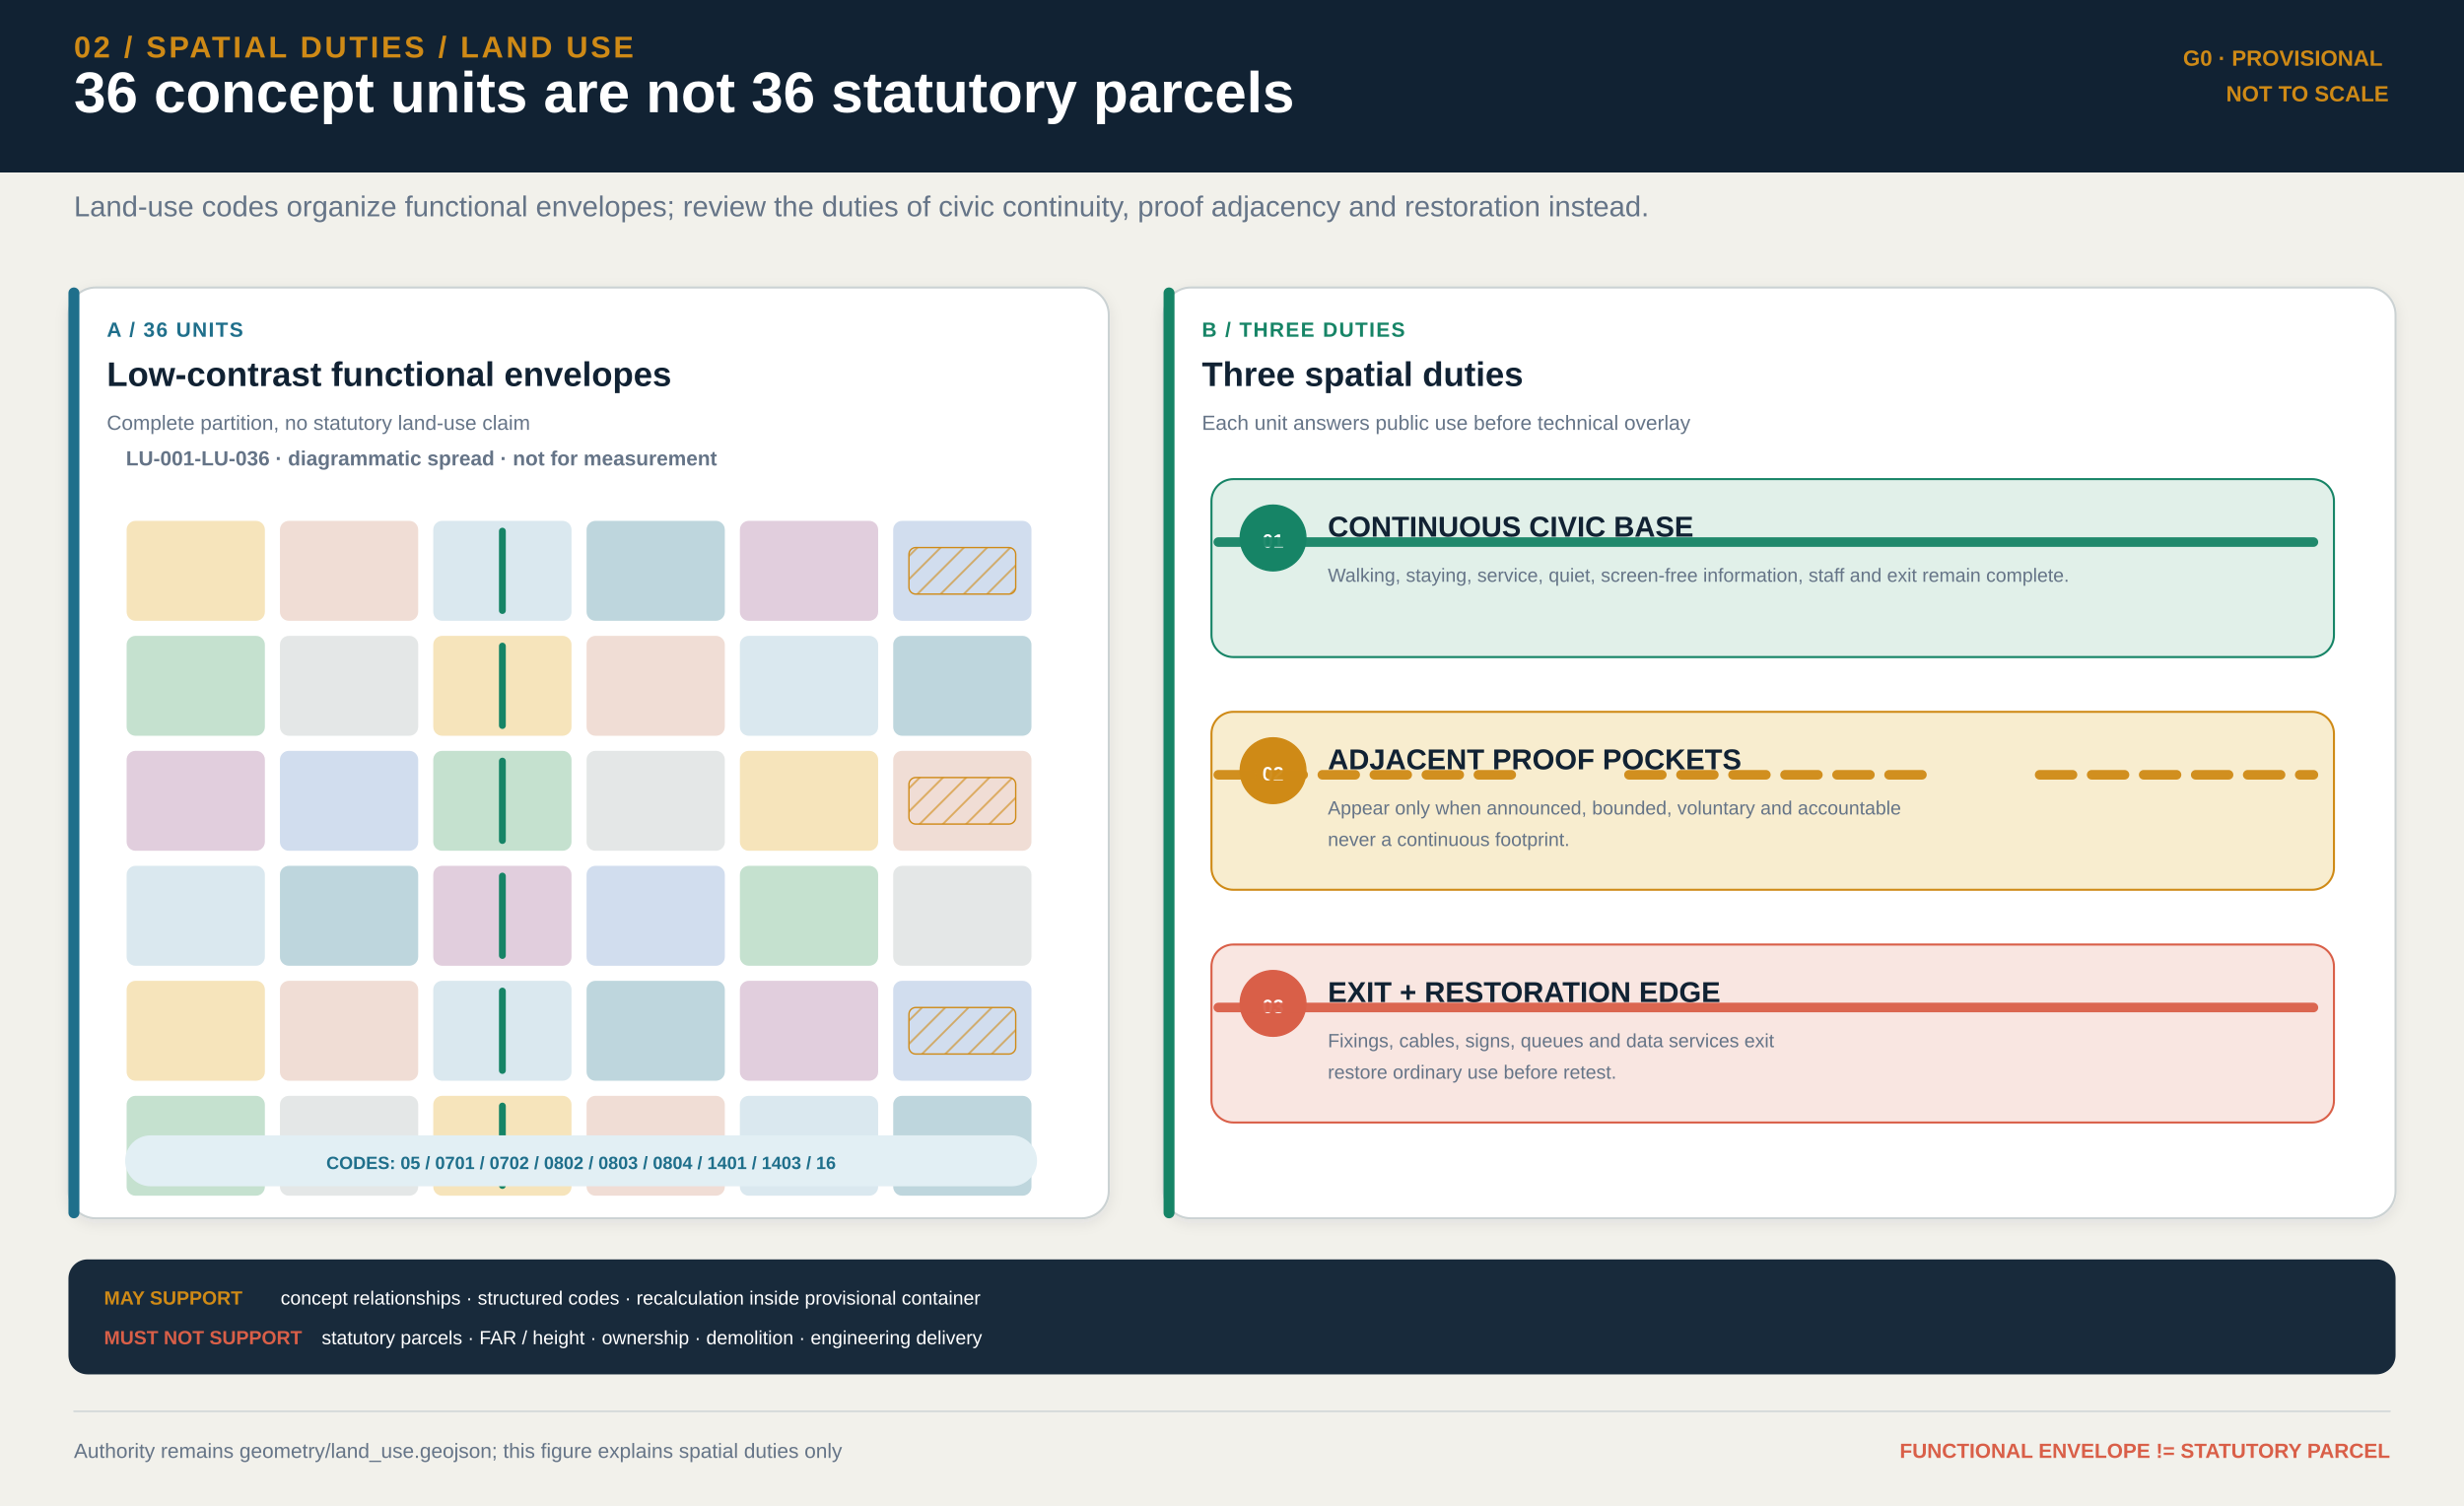
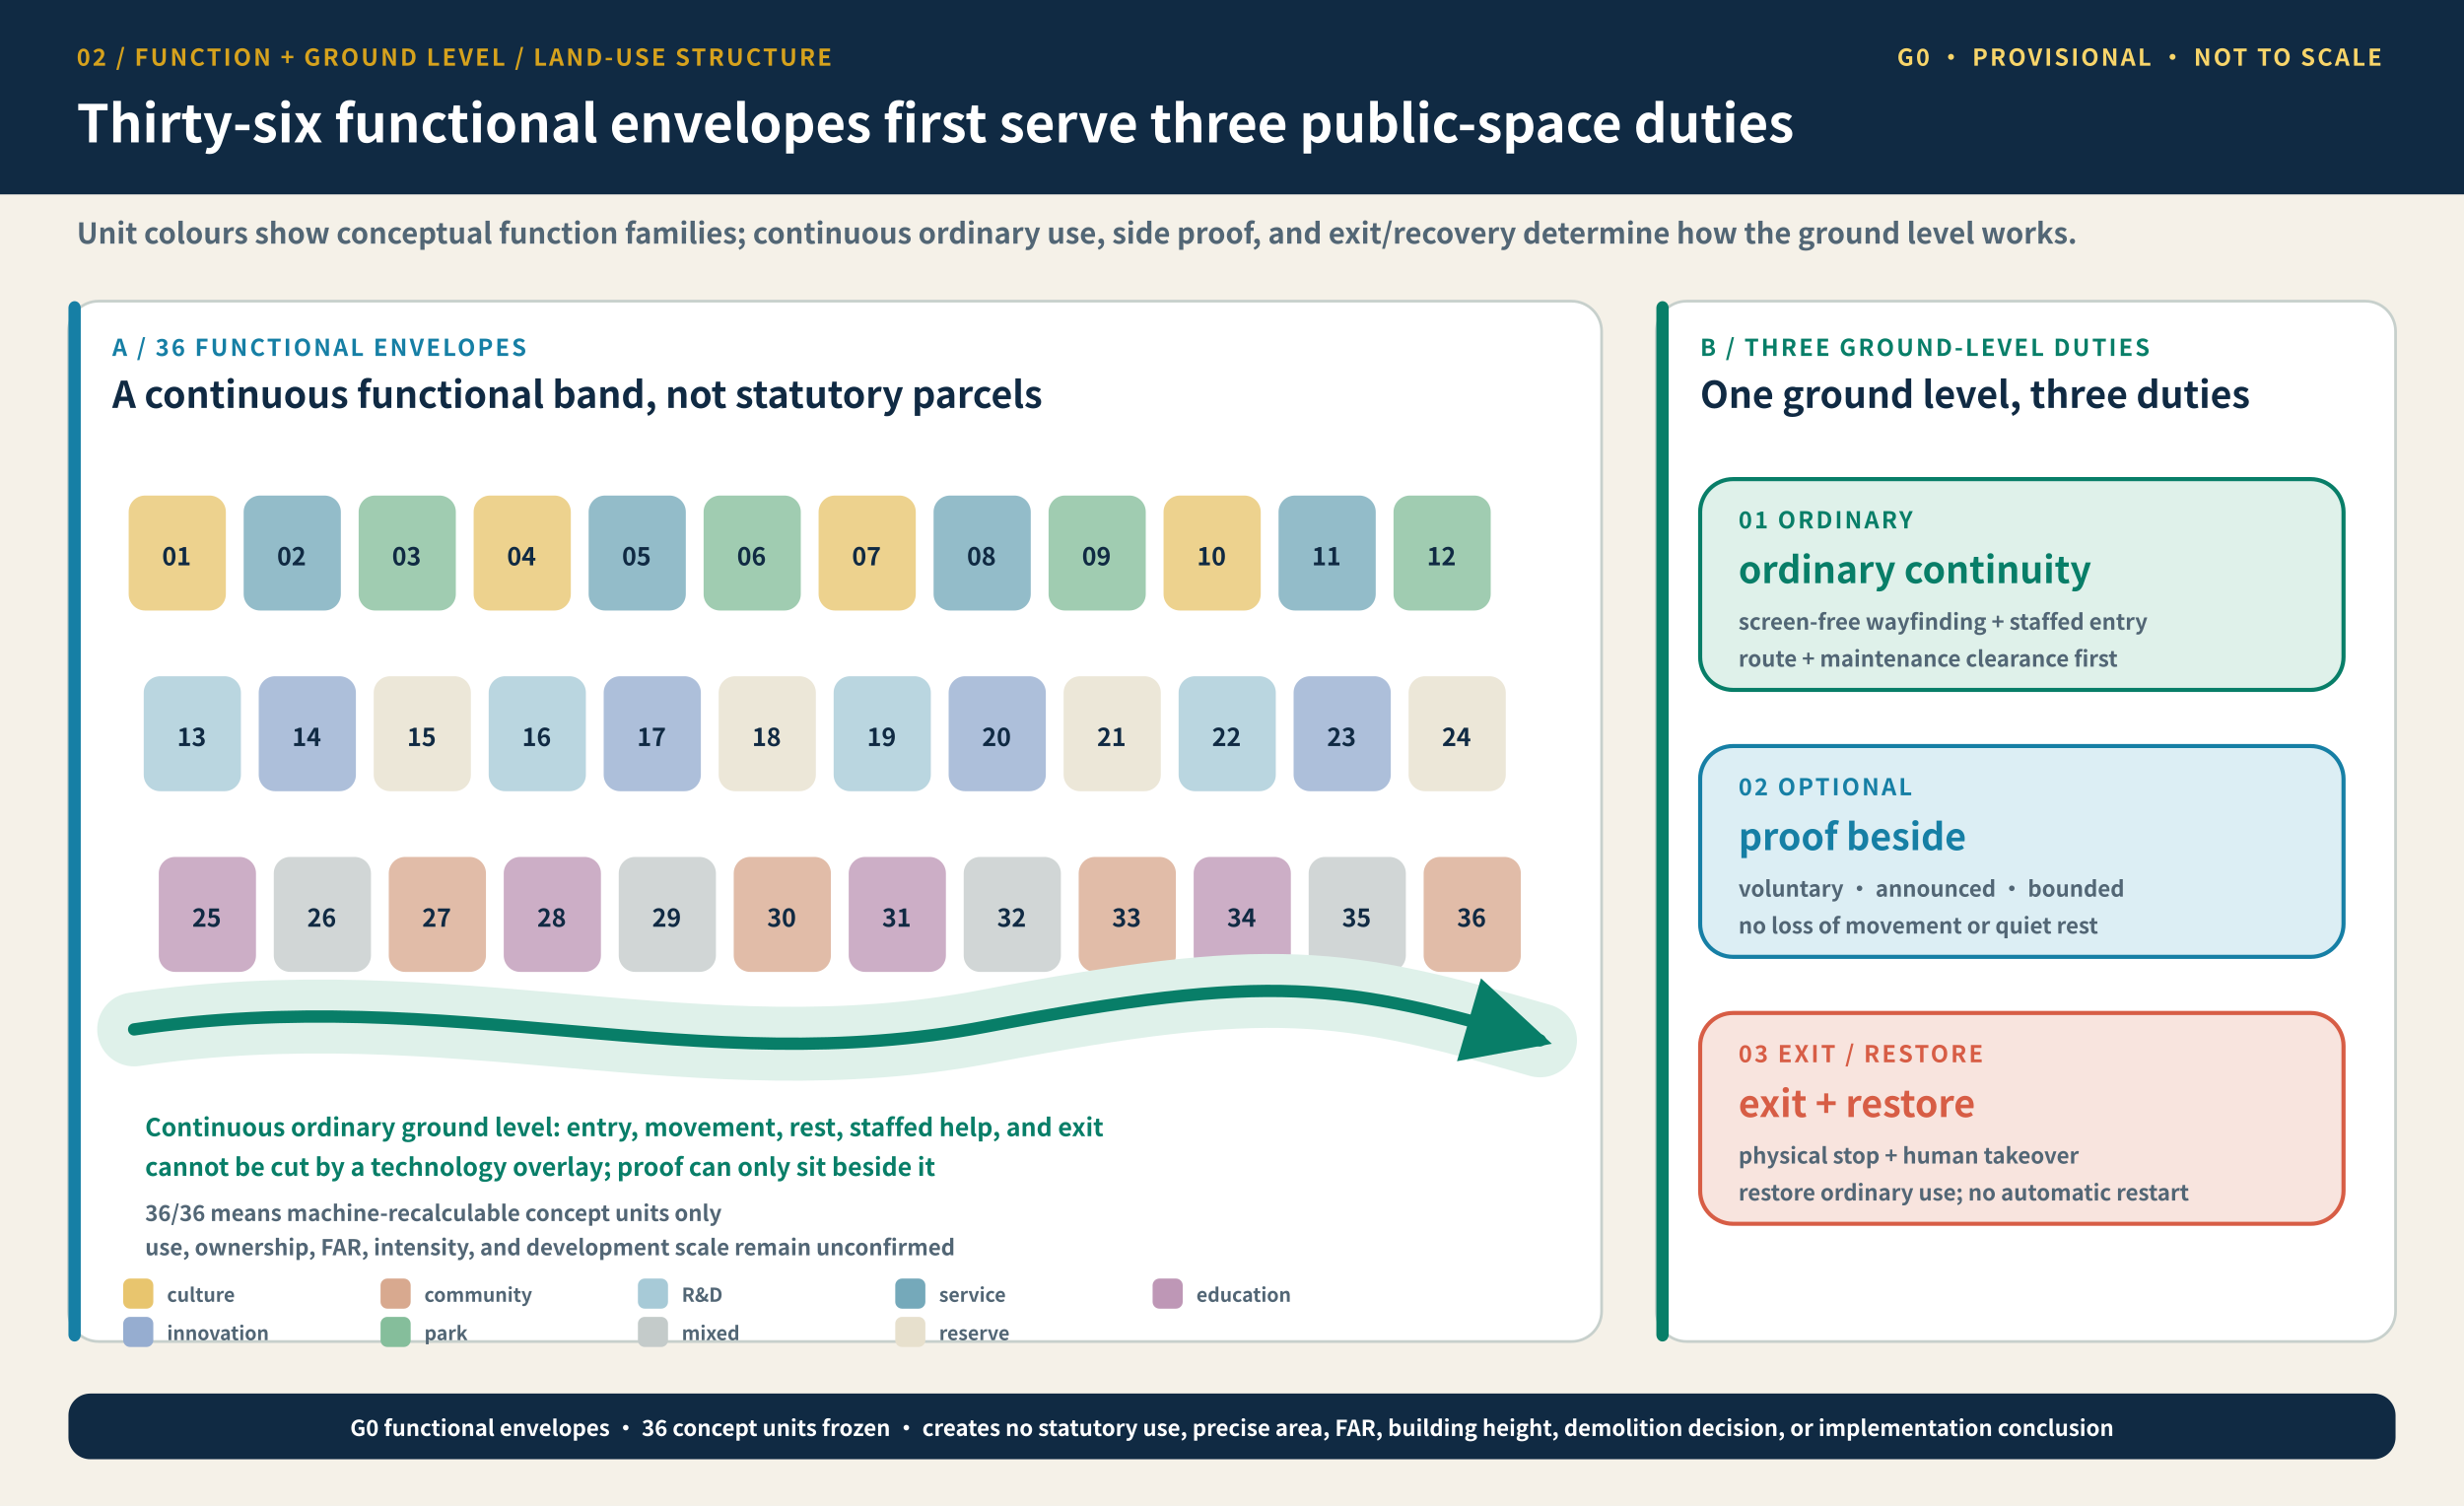
- <svg xmlns="http://www.w3.org/2000/svg" width="1800" height="1100" viewBox="0 0 1800 1100" role="img">
+ <svg xmlns="http://www.w3.org/2000/svg" width="1800" height="1100" viewBox="0 0 1800 1100" role="img" aria-labelledby="title desc">
  <defs>
-     <marker id="arrow-green" markerWidth="10" markerHeight="10" refX="8" refY="5" orient="auto">
-       <path d="M0,0 L10,5 L0,10 Z" fill="#168466" />
+     <style>.sans{font-family:"Microsoft YaHei","Noto Sans CJK SC","Segoe UI",Arial,sans-serif}.kicker{font-size:17px;font-weight:900;letter-spacing:1.6px}.head{font-size:38px;font-weight:900}.sub{font-size:21px;font-weight:650}.label{font-size:27px;font-weight:900}.body{font-size:21px;font-weight:760}.small{font-size:18px;font-weight:720}.micro{font-size:16px;font-weight:650}.tiny{font-size:14px;font-weight:650}.number{font-size:42px;font-weight:950}</style>
+     <marker id="greenArrow" viewBox="0 0 16 16" refX="13" refY="8" markerWidth="8" markerHeight="8" orient="auto">
+       <path d="M1 1 L15 8 L1 15 Z" fill="#087E68" />
    </marker>
-     <marker id="arrow-ink" markerWidth="10" markerHeight="10" refX="8" refY="5" orient="auto">
-       <path d="M0,0 L10,5 L0,10 Z" fill="#112233" />
+     <marker id="blueArrow" viewBox="0 0 16 16" refX="13" refY="8" markerWidth="8" markerHeight="8" orient="auto">
+       <path d="M1 1 L15 8 L1 15 Z" fill="#167FA5" />
    </marker>
-     <pattern id="hatch" width="12" height="12" patternUnits="userSpaceOnUse" patternTransform="rotate(45)">
-       <line x1="0" y1="0" x2="0" y2="12" stroke="#CF8A16" stroke-width="3" opacity=".55" />
-     </pattern>
-     <filter id="shadow" x="-20%" y="-20%" width="140%" height="140%">
-       <feDropShadow dx="0" dy="3" stdDeviation="5" flood-color="#112233" flood-opacity=".08" />
-     </filter>
+     <marker id="coralArrow" viewBox="0 0 16 16" refX="13" refY="8" markerWidth="8" markerHeight="8" orient="auto">
+       <path d="M1 1 L15 8 L1 15 Z" fill="#D75D45" />
+     </marker>
  </defs>
-   <rect width="1800" height="1100" fill="#F2F1EB" />
-   <rect width="1800" height="126" fill="#112233" />
-   <text x="54" y="42" text-anchor="start" fill="#CF8A16" font-family="Noto Sans SC, Microsoft YaHei, Segoe UI, Arial, sans-serif" font-size="22" font-weight="700" font-style="normal" letter-spacing="2" text-rendering="geometricPrecision">
-     <tspan x="54" dy="0">02 / SPATIAL DUTIES / LAND USE</tspan>
+   <rect width="1800" height="1100" fill="#F5F1E8" />
+   <rect width="1800" height="142" fill="#102A43" />
+   <text x="56" y="48" class="sans kicker" fill="#D6A21D" text-anchor="start">02 / FUNCTION + GROUND LEVEL / LAND-USE STRUCTURE</text>
+   <text x="56" y="104" class="sans head" fill="#FFFFFF" text-anchor="start">Thirty-six functional envelopes first serve three public-space duties</text>
+   <text x="1740" y="48" class="sans kicker" fill="#F8D56A" text-anchor="end">G0 · PROVISIONAL · NOT TO SCALE</text>
+   <text x="56" y="178" class="sans sub" fill="#526675" text-anchor="start">Unit colours show conceptual function families; continuous ordinary use, side proof, and exit/recovery determine how the ground level works.</text>
+   <rect x="50" y="220" width="1120" height="760" rx="22" fill="#FFFFFF" stroke="#C7D0CC" stroke-width="2" />
+   <rect x="50" y="220" width="9" height="760" rx="5" fill="#167FA5" />
+   <text x="82" y="260" class="sans kicker" fill="#167FA5" text-anchor="start">A / 36 FUNCTIONAL ENVELOPES</text>
+   <text x="82" y="298" class="sans label" fill="#102A43" text-anchor="start">A continuous functional band, not statutory parcels</text>
+   <rect x="92" y="360" width="75" height="88" rx="14" fill="#E8C56E" opacity=".78" stroke="#FFFFFF" stroke-width="4" />
+   <text x="129" y="413" class="sans small" fill="#102A43" text-anchor="middle">01</text>
+   <rect x="176" y="360" width="75" height="88" rx="14" fill="#75A9BA" opacity=".78" stroke="#FFFFFF" stroke-width="4" />
+   <text x="213" y="413" class="sans small" fill="#102A43" text-anchor="middle">02</text>
+   <rect x="260" y="360" width="75" height="88" rx="14" fill="#85BE9B" opacity=".78" stroke="#FFFFFF" stroke-width="4" />
+   <text x="297" y="413" class="sans small" fill="#102A43" text-anchor="middle">03</text>
+   <rect x="344" y="360" width="75" height="88" rx="14" fill="#E8C56E" opacity=".78" stroke="#FFFFFF" stroke-width="4" />
+   <text x="381" y="413" class="sans small" fill="#102A43" text-anchor="middle">04</text>
+   <rect x="428" y="360" width="75" height="88" rx="14" fill="#75A9BA" opacity=".78" stroke="#FFFFFF" stroke-width="4" />
+   <text x="465" y="413" class="sans small" fill="#102A43" text-anchor="middle">05</text>
+   <rect x="512" y="360" width="75" height="88" rx="14" fill="#85BE9B" opacity=".78" stroke="#FFFFFF" stroke-width="4" />
+   <text x="549" y="413" class="sans small" fill="#102A43" text-anchor="middle">06</text>
+   <rect x="596" y="360" width="75" height="88" rx="14" fill="#E8C56E" opacity=".78" stroke="#FFFFFF" stroke-width="4" />
+   <text x="633" y="413" class="sans small" fill="#102A43" text-anchor="middle">07</text>
+   <rect x="680" y="360" width="75" height="88" rx="14" fill="#75A9BA" opacity=".78" stroke="#FFFFFF" stroke-width="4" />
+   <text x="717" y="413" class="sans small" fill="#102A43" text-anchor="middle">08</text>
+   <rect x="764" y="360" width="75" height="88" rx="14" fill="#85BE9B" opacity=".78" stroke="#FFFFFF" stroke-width="4" />
+   <text x="801" y="413" class="sans small" fill="#102A43" text-anchor="middle">09</text>
+   <rect x="848" y="360" width="75" height="88" rx="14" fill="#E8C56E" opacity=".78" stroke="#FFFFFF" stroke-width="4" />
+   <text x="885" y="413" class="sans small" fill="#102A43" text-anchor="middle">10</text>
+   <rect x="932" y="360" width="75" height="88" rx="14" fill="#75A9BA" opacity=".78" stroke="#FFFFFF" stroke-width="4" />
+   <text x="969" y="413" class="sans small" fill="#102A43" text-anchor="middle">11</text>
+   <rect x="1016" y="360" width="75" height="88" rx="14" fill="#85BE9B" opacity=".78" stroke="#FFFFFF" stroke-width="4" />
+   <text x="1053" y="413" class="sans small" fill="#102A43" text-anchor="middle">12</text>
+   <rect x="103" y="492" width="75" height="88" rx="14" fill="#A7CAD7" opacity=".78" stroke="#FFFFFF" stroke-width="4" />
+   <text x="140" y="545" class="sans small" fill="#102A43" text-anchor="middle">13</text>
+   <rect x="187" y="492" width="75" height="88" rx="14" fill="#96ADD0" opacity=".78" stroke="#FFFFFF" stroke-width="4" />
+   <text x="224" y="545" class="sans small" fill="#102A43" text-anchor="middle">14</text>
+   <rect x="271" y="492" width="75" height="88" rx="14" fill="#E7E0CD" opacity=".78" stroke="#FFFFFF" stroke-width="4" />
+   <text x="308" y="545" class="sans small" fill="#102A43" text-anchor="middle">15</text>
+   <rect x="355" y="492" width="75" height="88" rx="14" fill="#A7CAD7" opacity=".78" stroke="#FFFFFF" stroke-width="4" />
+   <text x="392" y="545" class="sans small" fill="#102A43" text-anchor="middle">16</text>
+   <rect x="439" y="492" width="75" height="88" rx="14" fill="#96ADD0" opacity=".78" stroke="#FFFFFF" stroke-width="4" />
+   <text x="476" y="545" class="sans small" fill="#102A43" text-anchor="middle">17</text>
+   <rect x="523" y="492" width="75" height="88" rx="14" fill="#E7E0CD" opacity=".78" stroke="#FFFFFF" stroke-width="4" />
+   <text x="560" y="545" class="sans small" fill="#102A43" text-anchor="middle">18</text>
+   <rect x="607" y="492" width="75" height="88" rx="14" fill="#A7CAD7" opacity=".78" stroke="#FFFFFF" stroke-width="4" />
+   <text x="644" y="545" class="sans small" fill="#102A43" text-anchor="middle">19</text>
+   <rect x="691" y="492" width="75" height="88" rx="14" fill="#96ADD0" opacity=".78" stroke="#FFFFFF" stroke-width="4" />
+   <text x="728" y="545" class="sans small" fill="#102A43" text-anchor="middle">20</text>
+   <rect x="775" y="492" width="75" height="88" rx="14" fill="#E7E0CD" opacity=".78" stroke="#FFFFFF" stroke-width="4" />
+   <text x="812" y="545" class="sans small" fill="#102A43" text-anchor="middle">21</text>
+   <rect x="859" y="492" width="75" height="88" rx="14" fill="#A7CAD7" opacity=".78" stroke="#FFFFFF" stroke-width="4" />
+   <text x="896" y="545" class="sans small" fill="#102A43" text-anchor="middle">22</text>
+   <rect x="943" y="492" width="75" height="88" rx="14" fill="#96ADD0" opacity=".78" stroke="#FFFFFF" stroke-width="4" />
+   <text x="980" y="545" class="sans small" fill="#102A43" text-anchor="middle">23</text>
+   <rect x="1027" y="492" width="75" height="88" rx="14" fill="#E7E0CD" opacity=".78" stroke="#FFFFFF" stroke-width="4" />
+   <text x="1064" y="545" class="sans small" fill="#102A43" text-anchor="middle">24</text>
+   <rect x="114" y="624" width="75" height="88" rx="14" fill="#BE97B6" opacity=".78" stroke="#FFFFFF" stroke-width="4" />
+   <text x="151" y="677" class="sans small" fill="#102A43" text-anchor="middle">25</text>
+   <rect x="198" y="624" width="75" height="88" rx="14" fill="#C4CBCA" opacity=".78" stroke="#FFFFFF" stroke-width="4" />
+   <text x="235" y="677" class="sans small" fill="#102A43" text-anchor="middle">26</text>
+   <rect x="282" y="624" width="75" height="88" rx="14" fill="#D8A98F" opacity=".78" stroke="#FFFFFF" stroke-width="4" />
+   <text x="319" y="677" class="sans small" fill="#102A43" text-anchor="middle">27</text>
+   <rect x="366" y="624" width="75" height="88" rx="14" fill="#BE97B6" opacity=".78" stroke="#FFFFFF" stroke-width="4" />
+   <text x="403" y="677" class="sans small" fill="#102A43" text-anchor="middle">28</text>
+   <rect x="450" y="624" width="75" height="88" rx="14" fill="#C4CBCA" opacity=".78" stroke="#FFFFFF" stroke-width="4" />
+   <text x="487" y="677" class="sans small" fill="#102A43" text-anchor="middle">29</text>
+   <rect x="534" y="624" width="75" height="88" rx="14" fill="#D8A98F" opacity=".78" stroke="#FFFFFF" stroke-width="4" />
+   <text x="571" y="677" class="sans small" fill="#102A43" text-anchor="middle">30</text>
+   <rect x="618" y="624" width="75" height="88" rx="14" fill="#BE97B6" opacity=".78" stroke="#FFFFFF" stroke-width="4" />
+   <text x="655" y="677" class="sans small" fill="#102A43" text-anchor="middle">31</text>
+   <rect x="702" y="624" width="75" height="88" rx="14" fill="#C4CBCA" opacity=".78" stroke="#FFFFFF" stroke-width="4" />
+   <text x="739" y="677" class="sans small" fill="#102A43" text-anchor="middle">32</text>
+   <rect x="786" y="624" width="75" height="88" rx="14" fill="#D8A98F" opacity=".78" stroke="#FFFFFF" stroke-width="4" />
+   <text x="823" y="677" class="sans small" fill="#102A43" text-anchor="middle">33</text>
+   <rect x="870" y="624" width="75" height="88" rx="14" fill="#BE97B6" opacity=".78" stroke="#FFFFFF" stroke-width="4" />
+   <text x="907" y="677" class="sans small" fill="#102A43" text-anchor="middle">34</text>
+   <rect x="954" y="624" width="75" height="88" rx="14" fill="#C4CBCA" opacity=".78" stroke="#FFFFFF" stroke-width="4" />
+   <text x="991" y="677" class="sans small" fill="#102A43" text-anchor="middle">35</text>
+   <rect x="1038" y="624" width="75" height="88" rx="14" fill="#D8A98F" opacity=".78" stroke="#FFFFFF" stroke-width="4" />
+   <text x="1075" y="677" class="sans small" fill="#102A43" text-anchor="middle">36</text>
+   <path d="M98 752 C330 718 510 790 720 750 S980 718 1125 760" fill="none" stroke="#DFF1EA" stroke-width="54" stroke-linecap="round" />
+   <path d="M98 752 C330 718 510 790 720 750 S980 718 1125 760" fill="none" stroke="#087E68" stroke-width="9" stroke-linecap="round" marker-end="url(#greenArrow)" />
+   <text x="106" y="830" class="sans small" fill="#087E68" text-anchor="start">
+     <tspan x="106" dy="0">Continuous ordinary ground level: entry, movement, rest, staffed help, and exit</tspan>
+     <tspan x="106" dy="29">cannot be cut by a technology overlay; proof can only sit beside it</tspan>
  </text>
-   <text x="54" y="82" text-anchor="start" fill="#FFFFFF" font-family="Noto Sans SC, Microsoft YaHei, Segoe UI, Arial, sans-serif" font-size="42" font-weight="700" font-style="normal" letter-spacing="0" text-rendering="geometricPrecision">
-     <tspan x="54" dy="0">36 concept units are not 36 statutory parcels</tspan>
+   <text x="106" y="892" class="sans micro" fill="#526675" text-anchor="start">
+     <tspan x="106" dy="0">36/36 means machine-recalculable concept units only</tspan>
+     <tspan x="106" dy="25">use, ownership, FAR, intensity, and development scale remain unconfirmed</tspan>
  </text>
-   <text x="1745" y="48" text-anchor="end" fill="#CF8A16" font-family="Noto Sans SC, Microsoft YaHei, Segoe UI, Arial, sans-serif" font-size="16" font-weight="700" font-style="normal" letter-spacing="0" text-rendering="geometricPrecision">
-     <tspan x="1745" dy="0">G0 · PROVISIONAL</tspan>
-     <tspan x="1745" dy="26">NOT TO SCALE</tspan>
+   <rect x="1210" y="220" width="540" height="760" rx="22" fill="#FFFFFF" stroke="#C7D0CC" stroke-width="2" />
+   <rect x="1210" y="220" width="9" height="760" rx="5" fill="#087E68" />
+   <text x="1242" y="260" class="sans kicker" fill="#087E68" text-anchor="start">B / THREE GROUND-LEVEL DUTIES</text>
+   <text x="1242" y="298" class="sans label" fill="#102A43" text-anchor="start">One ground level, three duties</text>
+   <rect x="1242" y="350" width="470" height="154" rx="24" fill="#DFF1EA" stroke="#087E68" stroke-width="3" />
+   <text x="1270" y="386" class="sans kicker" fill="#087E68" text-anchor="start">01 ORDINARY</text>
+   <text x="1270" y="426" class="sans label" fill="#087E68" text-anchor="start">ordinary continuity</text>
+   <text x="1270" y="460" class="sans micro" fill="#526675" text-anchor="start">
+     <tspan x="1270" dy="0">screen-free wayfinding + staffed entry</tspan>
+     <tspan x="1270" dy="27">route + maintenance clearance first</tspan>
  </text>
-   <text x="54" y="158" text-anchor="start" fill="#657487" font-family="Noto Sans SC, Microsoft YaHei, Segoe UI, Arial, sans-serif" font-size="21" font-weight="400" font-style="normal" letter-spacing="0" text-rendering="geometricPrecision">
-     <tspan x="54" dy="0">Land-use codes organize functional envelopes; review the duties of civic continuity, proof adjacency and restoration instead.</tspan>
+   <rect x="1242" y="545" width="470" height="154" rx="24" fill="#DCEEF4" stroke="#167FA5" stroke-width="3" />
+   <text x="1270" y="581" class="sans kicker" fill="#167FA5" text-anchor="start">02 OPTIONAL</text>
+   <text x="1270" y="621" class="sans label" fill="#167FA5" text-anchor="start">proof beside</text>
+   <text x="1270" y="655" class="sans micro" fill="#526675" text-anchor="start">
+     <tspan x="1270" dy="0">voluntary · announced · bounded</tspan>
+     <tspan x="1270" dy="27">no loss of movement or quiet rest</tspan>
  </text>
-   <rect x="50" y="210" width="760" height="680" rx="20" fill="#FFFFFF" stroke="#CBD2D3" stroke-width="1.5" filter="url(#shadow)" />
-   <rect x="50" y="210" width="8" height="680" rx="4" fill="#1F6F8B" stroke="#1F6F8B" stroke-width="0" />
-   <text x="78" y="246" text-anchor="start" fill="#1F6F8B" font-family="Noto Sans SC, Microsoft YaHei, Segoe UI, Arial, sans-serif" font-size="15" font-weight="700" font-style="normal" letter-spacing="1" text-rendering="geometricPrecision">
-     <tspan x="78" dy="0">A / 36 UNITS</tspan>
+   <rect x="1242" y="740" width="470" height="154" rx="24" fill="#F8E4DE" stroke="#D75D45" stroke-width="3" />
+   <text x="1270" y="776" class="sans kicker" fill="#D75D45" text-anchor="start">03 EXIT / RESTORE</text>
+   <text x="1270" y="816" class="sans label" fill="#D75D45" text-anchor="start">exit + restore</text>
+   <text x="1270" y="850" class="sans micro" fill="#526675" text-anchor="start">
+     <tspan x="1270" dy="0">physical stop + human takeover</tspan>
+     <tspan x="1270" dy="27">restore ordinary use; no automatic restart</tspan>
  </text>
-   <text x="78" y="282" text-anchor="start" fill="#112233" font-family="Noto Sans SC, Microsoft YaHei, Segoe UI, Arial, sans-serif" font-size="25" font-weight="700" font-style="normal" letter-spacing="0" text-rendering="geometricPrecision">
-     <tspan x="78" dy="0">Low-contrast functional envelopes</tspan>
-   </text>
-   <text x="78" y="314" text-anchor="start" fill="#657487" font-family="Noto Sans SC, Microsoft YaHei, Segoe UI, Arial, sans-serif" font-size="15" font-weight="400" font-style="normal" letter-spacing="0" text-rendering="geometricPrecision">
-     <tspan x="78" dy="0">Complete partition, no statutory land-use claim</tspan>
-   </text>
-   <rect x="850" y="210" width="900" height="680" rx="20" fill="#FFFFFF" stroke="#CBD2D3" stroke-width="1.5" filter="url(#shadow)" />
-   <rect x="850" y="210" width="8" height="680" rx="4" fill="#168466" stroke="#168466" stroke-width="0" />
-   <text x="878" y="246" text-anchor="start" fill="#168466" font-family="Noto Sans SC, Microsoft YaHei, Segoe UI, Arial, sans-serif" font-size="15" font-weight="700" font-style="normal" letter-spacing="1" text-rendering="geometricPrecision">
-     <tspan x="878" dy="0">B / THREE DUTIES</tspan>
-   </text>
-   <text x="878" y="282" text-anchor="start" fill="#112233" font-family="Noto Sans SC, Microsoft YaHei, Segoe UI, Arial, sans-serif" font-size="25" font-weight="700" font-style="normal" letter-spacing="0" text-rendering="geometricPrecision">
-     <tspan x="878" dy="0">Three spatial duties</tspan>
-   </text>
-   <text x="878" y="314" text-anchor="start" fill="#657487" font-family="Noto Sans SC, Microsoft YaHei, Segoe UI, Arial, sans-serif" font-size="15" font-weight="400" font-style="normal" letter-spacing="0" text-rendering="geometricPrecision">
-     <tspan x="878" dy="0">Each unit answers public use before technical overlay</tspan>
-   </text>
-   <rect x="92" y="380" width="102" height="74" rx="7" fill="#EFD18A" stroke="#FFFFFF" stroke-width="1" opacity="0.58" />
-   <rect x="204" y="380" width="102" height="74" rx="7" fill="#E6C5B6" stroke="#FFFFFF" stroke-width="1" opacity="0.58" />
-   <rect x="316" y="380" width="102" height="74" rx="7" fill="#BFD7E3" stroke="#FFFFFF" stroke-width="1" opacity="0.58" />
-   <line x1="367.0" y1="388" x2="367.0" y2="446" stroke="#168466" stroke-width="5" stroke-linecap="round" opacity="1.0" />
-   <rect x="428" y="380" width="102" height="74" rx="7" fill="#8FB9C5" stroke="#FFFFFF" stroke-width="1" opacity="0.58" />
-   <rect x="540" y="380" width="102" height="74" rx="7" fill="#CBAAC4" stroke="#FFFFFF" stroke-width="1" opacity="0.58" />
-   <rect x="652" y="380" width="102" height="74" rx="7" fill="#AFC4E2" stroke="#FFFFFF" stroke-width="1" opacity="0.58" />
-   <rect x="664" y="400" width="78" height="34" rx="5" fill="url(#hatch)" stroke="#CF8A16" stroke-width="1" />
-   <rect x="92" y="464" width="102" height="74" rx="7" fill="#9BCBAD" stroke="#FFFFFF" stroke-width="1" opacity="0.58" />
-   <rect x="204" y="464" width="102" height="74" rx="7" fill="#D1D6D5" stroke="#FFFFFF" stroke-width="1" opacity="0.58" />
-   <rect x="316" y="464" width="102" height="74" rx="7" fill="#EFD18A" stroke="#FFFFFF" stroke-width="1" opacity="0.58" />
-   <line x1="367.0" y1="472" x2="367.0" y2="530" stroke="#168466" stroke-width="5" stroke-linecap="round" opacity="1.0" />
-   <rect x="428" y="464" width="102" height="74" rx="7" fill="#E6C5B6" stroke="#FFFFFF" stroke-width="1" opacity="0.58" />
-   <rect x="540" y="464" width="102" height="74" rx="7" fill="#BFD7E3" stroke="#FFFFFF" stroke-width="1" opacity="0.58" />
-   <rect x="652" y="464" width="102" height="74" rx="7" fill="#8FB9C5" stroke="#FFFFFF" stroke-width="1" opacity="0.58" />
-   <rect x="92" y="548" width="102" height="74" rx="7" fill="#CBAAC4" stroke="#FFFFFF" stroke-width="1" opacity="0.58" />
-   <rect x="204" y="548" width="102" height="74" rx="7" fill="#AFC4E2" stroke="#FFFFFF" stroke-width="1" opacity="0.58" />
-   <rect x="316" y="548" width="102" height="74" rx="7" fill="#9BCBAD" stroke="#FFFFFF" stroke-width="1" opacity="0.58" />
-   <line x1="367.0" y1="556" x2="367.0" y2="614" stroke="#168466" stroke-width="5" stroke-linecap="round" opacity="1.0" />
-   <rect x="428" y="548" width="102" height="74" rx="7" fill="#D1D6D5" stroke="#FFFFFF" stroke-width="1" opacity="0.58" />
-   <rect x="540" y="548" width="102" height="74" rx="7" fill="#EFD18A" stroke="#FFFFFF" stroke-width="1" opacity="0.58" />
-   <rect x="652" y="548" width="102" height="74" rx="7" fill="#E6C5B6" stroke="#FFFFFF" stroke-width="1" opacity="0.58" />
-   <rect x="664" y="568" width="78" height="34" rx="5" fill="url(#hatch)" stroke="#CF8A16" stroke-width="1" />
-   <rect x="92" y="632" width="102" height="74" rx="7" fill="#BFD7E3" stroke="#FFFFFF" stroke-width="1" opacity="0.58" />
-   <rect x="204" y="632" width="102" height="74" rx="7" fill="#8FB9C5" stroke="#FFFFFF" stroke-width="1" opacity="0.58" />
-   <rect x="316" y="632" width="102" height="74" rx="7" fill="#CBAAC4" stroke="#FFFFFF" stroke-width="1" opacity="0.58" />
-   <line x1="367.0" y1="640" x2="367.0" y2="698" stroke="#168466" stroke-width="5" stroke-linecap="round" opacity="1.0" />
-   <rect x="428" y="632" width="102" height="74" rx="7" fill="#AFC4E2" stroke="#FFFFFF" stroke-width="1" opacity="0.58" />
-   <rect x="540" y="632" width="102" height="74" rx="7" fill="#9BCBAD" stroke="#FFFFFF" stroke-width="1" opacity="0.58" />
-   <rect x="652" y="632" width="102" height="74" rx="7" fill="#D1D6D5" stroke="#FFFFFF" stroke-width="1" opacity="0.58" />
-   <rect x="92" y="716" width="102" height="74" rx="7" fill="#EFD18A" stroke="#FFFFFF" stroke-width="1" opacity="0.58" />
-   <rect x="204" y="716" width="102" height="74" rx="7" fill="#E6C5B6" stroke="#FFFFFF" stroke-width="1" opacity="0.58" />
-   <rect x="316" y="716" width="102" height="74" rx="7" fill="#BFD7E3" stroke="#FFFFFF" stroke-width="1" opacity="0.58" />
-   <line x1="367.0" y1="724" x2="367.0" y2="782" stroke="#168466" stroke-width="5" stroke-linecap="round" opacity="1.0" />
-   <rect x="428" y="716" width="102" height="74" rx="7" fill="#8FB9C5" stroke="#FFFFFF" stroke-width="1" opacity="0.58" />
-   <rect x="540" y="716" width="102" height="74" rx="7" fill="#CBAAC4" stroke="#FFFFFF" stroke-width="1" opacity="0.58" />
-   <rect x="652" y="716" width="102" height="74" rx="7" fill="#AFC4E2" stroke="#FFFFFF" stroke-width="1" opacity="0.58" />
-   <rect x="664" y="736" width="78" height="34" rx="5" fill="url(#hatch)" stroke="#CF8A16" stroke-width="1" />
-   <rect x="92" y="800" width="102" height="74" rx="7" fill="#9BCBAD" stroke="#FFFFFF" stroke-width="1" opacity="0.58" />
-   <rect x="204" y="800" width="102" height="74" rx="7" fill="#D1D6D5" stroke="#FFFFFF" stroke-width="1" opacity="0.58" />
-   <rect x="316" y="800" width="102" height="74" rx="7" fill="#EFD18A" stroke="#FFFFFF" stroke-width="1" opacity="0.58" />
-   <line x1="367.0" y1="808" x2="367.0" y2="866" stroke="#168466" stroke-width="5" stroke-linecap="round" opacity="1.0" />
-   <rect x="428" y="800" width="102" height="74" rx="7" fill="#E6C5B6" stroke="#FFFFFF" stroke-width="1" opacity="0.58" />
-   <rect x="540" y="800" width="102" height="74" rx="7" fill="#BFD7E3" stroke="#FFFFFF" stroke-width="1" opacity="0.58" />
-   <rect x="652" y="800" width="102" height="74" rx="7" fill="#8FB9C5" stroke="#FFFFFF" stroke-width="1" opacity="0.58" />
-   <text x="92" y="340" text-anchor="start" fill="#657487" font-family="Noto Sans SC, Microsoft YaHei, Segoe UI, Arial, sans-serif" font-size="15" font-weight="700" font-style="normal" letter-spacing="0" text-rendering="geometricPrecision">
-     <tspan x="92" dy="0">LU-001-LU-036 · diagrammatic spread · not for measurement</tspan>
-   </text>
-   <rect x="92" y="830" width="665" height="36" rx="18" fill="#E2EFF4" stroke="#E2EFF4" stroke-width="1.2" />
-   <text x="424.5" y="854" text-anchor="middle" fill="#1F6F8B" font-family="Noto Sans SC, Microsoft YaHei, Segoe UI, Arial, sans-serif" font-size="13" font-weight="700" font-style="normal" letter-spacing="0" text-rendering="geometricPrecision">
-     <tspan x="424.5" dy="0">CODES: 05 / 0701 / 0702 / 0802 / 0803 / 0804 / 1401 / 1403 / 16</tspan>
-   </text>
-   <rect x="885" y="350" width="820" height="130" rx="16" fill="#E1F0E9" stroke="#168466" stroke-width="1.5" />
-   <circle cx="930" cy="393" r="24" fill="#168466" stroke="#168466" stroke-width="1" />
-   <text x="930" y="400" text-anchor="middle" fill="#FFFFFF" font-family="Noto Sans SC, Microsoft YaHei, Segoe UI, Arial, sans-serif" font-size="14" font-weight="700" font-style="normal" letter-spacing="0" text-rendering="geometricPrecision">
-     <tspan x="930" dy="0">01</tspan>
-   </text>
-   <text x="970" y="392" text-anchor="start" fill="#112233" font-family="Noto Sans SC, Microsoft YaHei, Segoe UI, Arial, sans-serif" font-size="21" font-weight="700" font-style="normal" letter-spacing="0" text-rendering="geometricPrecision">
-     <tspan x="970" dy="0">CONTINUOUS CIVIC BASE</tspan>
-   </text>
-   <text x="970" y="425" text-anchor="start" fill="#657487" font-family="Noto Sans SC, Microsoft YaHei, Segoe UI, Arial, sans-serif" font-size="14" font-weight="400" font-style="normal" letter-spacing="0" text-rendering="geometricPrecision">
-     <tspan x="970" dy="0">Walking, staying, service, quiet, screen-free information, staff and exit remain complete.</tspan>
-   </text>
-   <path d="M890 396 L1690 396" fill="none" stroke="#168466" stroke-width="7" stroke-linecap="round" stroke-linejoin="round" opacity="0.95" />
-   <rect x="885" y="520" width="820" height="130" rx="16" fill="#F8EDCF" stroke="#CF8A16" stroke-width="1.5" />
-   <circle cx="930" cy="563" r="24" fill="#CF8A16" stroke="#CF8A16" stroke-width="1" />
-   <text x="930" y="570" text-anchor="middle" fill="#FFFFFF" font-family="Noto Sans SC, Microsoft YaHei, Segoe UI, Arial, sans-serif" font-size="14" font-weight="700" font-style="normal" letter-spacing="0" text-rendering="geometricPrecision">
-     <tspan x="930" dy="0">02</tspan>
-   </text>
-   <text x="970" y="562" text-anchor="start" fill="#112233" font-family="Noto Sans SC, Microsoft YaHei, Segoe UI, Arial, sans-serif" font-size="21" font-weight="700" font-style="normal" letter-spacing="0" text-rendering="geometricPrecision">
-     <tspan x="970" dy="0">ADJACENT PROOF POCKETS</tspan>
-   </text>
-   <text x="970" y="595" text-anchor="start" fill="#657487" font-family="Noto Sans SC, Microsoft YaHei, Segoe UI, Arial, sans-serif" font-size="14" font-weight="400" font-style="normal" letter-spacing="0" text-rendering="geometricPrecision">
-     <tspan x="970" dy="0">Appear only when announced, bounded, voluntary and accountable</tspan>
-     <tspan x="970" dy="23">never a continuous footprint.</tspan>
-   </text>
-   <path d="M890 566 L1110 566 M1190 566 L1410 566 M1490 566 L1690 566" fill="none" stroke="#CF8A16" stroke-width="7" stroke-linecap="round" stroke-linejoin="round" opacity="0.95" stroke-dasharray="24 14" />
-   <rect x="885" y="690" width="820" height="130" rx="16" fill="#F9E6E1" stroke="#D95F48" stroke-width="1.5" />
-   <circle cx="930" cy="733" r="24" fill="#D95F48" stroke="#D95F48" stroke-width="1" />
-   <text x="930" y="740" text-anchor="middle" fill="#FFFFFF" font-family="Noto Sans SC, Microsoft YaHei, Segoe UI, Arial, sans-serif" font-size="14" font-weight="700" font-style="normal" letter-spacing="0" text-rendering="geometricPrecision">
-     <tspan x="930" dy="0">03</tspan>
-   </text>
-   <text x="970" y="732" text-anchor="start" fill="#112233" font-family="Noto Sans SC, Microsoft YaHei, Segoe UI, Arial, sans-serif" font-size="21" font-weight="700" font-style="normal" letter-spacing="0" text-rendering="geometricPrecision">
-     <tspan x="970" dy="0">EXIT + RESTORATION EDGE</tspan>
-   </text>
-   <text x="970" y="765" text-anchor="start" fill="#657487" font-family="Noto Sans SC, Microsoft YaHei, Segoe UI, Arial, sans-serif" font-size="14" font-weight="400" font-style="normal" letter-spacing="0" text-rendering="geometricPrecision">
-     <tspan x="970" dy="0">Fixings, cables, signs, queues and data services exit</tspan>
-     <tspan x="970" dy="23">restore ordinary use before retest.</tspan>
-   </text>
-   <path d="M890 736 L1690 736" fill="none" stroke="#D95F48" stroke-width="7" stroke-linecap="round" stroke-linejoin="round" opacity="0.95" />
-   <rect x="50" y="920" width="1700" height="84" rx="14" fill="#182A3B" stroke="#182A3B" stroke-width="0" />
-   <text x="76" y="953" text-anchor="start" fill="#CF8A16" font-family="Noto Sans SC, Microsoft YaHei, Segoe UI, Arial, sans-serif" font-size="14" font-weight="700" font-style="normal" letter-spacing="0" text-rendering="geometricPrecision">
-     <tspan x="76" dy="0">MAY SUPPORT</tspan>
-   </text>
-   <text x="205" y="953" text-anchor="start" fill="#FFFFFF" font-family="Noto Sans SC, Microsoft YaHei, Segoe UI, Arial, sans-serif" font-size="14" font-weight="500" font-style="normal" letter-spacing="0" text-rendering="geometricPrecision">
-     <tspan x="205" dy="0">concept relationships · structured codes · recalculation inside provisional container</tspan>
-   </text>
-   <text x="76" y="982" text-anchor="start" fill="#D95F48" font-family="Noto Sans SC, Microsoft YaHei, Segoe UI, Arial, sans-serif" font-size="14" font-weight="700" font-style="normal" letter-spacing="0" text-rendering="geometricPrecision">
-     <tspan x="76" dy="0">MUST NOT SUPPORT</tspan>
-   </text>
-   <text x="235" y="982" text-anchor="start" fill="#FFFFFF" font-family="Noto Sans SC, Microsoft YaHei, Segoe UI, Arial, sans-serif" font-size="14" font-weight="500" font-style="normal" letter-spacing="0" text-rendering="geometricPrecision">
-     <tspan x="235" dy="0">statutory parcels · FAR / height · ownership · demolition · engineering delivery</tspan>
-   </text>
-   <line x1="54" y1="1031" x2="1746" y2="1031" stroke="#CBD2D3" stroke-width="1" stroke-linecap="round" opacity="1.0" />
-   <text x="54" y="1065" text-anchor="start" fill="#657487" font-family="Noto Sans SC, Microsoft YaHei, Segoe UI, Arial, sans-serif" font-size="15" font-weight="500" font-style="normal" letter-spacing="0" text-rendering="geometricPrecision">
-     <tspan x="54" dy="0">Authority remains geometry/land_use.geojson; this figure explains spatial duties only</tspan>
-   </text>
-   <text x="1746" y="1065" text-anchor="end" fill="#D95F48" font-family="Noto Sans SC, Microsoft YaHei, Segoe UI, Arial, sans-serif" font-size="15" font-weight="700" font-style="normal" letter-spacing="0" text-rendering="geometricPrecision">
-     <tspan x="1746" dy="0">FUNCTIONAL ENVELOPE != STATUTORY PARCEL</tspan>
-   </text>
+   <rect x="90" y="934" width="22" height="22" rx="5" fill="#E8C56E" />
+   <text x="122" y="951" class="sans tiny" fill="#526675" text-anchor="start">culture</text>
+   <rect x="278" y="934" width="22" height="22" rx="5" fill="#D8A98F" />
+   <text x="310" y="951" class="sans tiny" fill="#526675" text-anchor="start">community</text>
+   <rect x="466" y="934" width="22" height="22" rx="5" fill="#A7CAD7" />
+   <text x="498" y="951" class="sans tiny" fill="#526675" text-anchor="start">R&amp;D</text>
+   <rect x="654" y="934" width="22" height="22" rx="5" fill="#75A9BA" />
+   <text x="686" y="951" class="sans tiny" fill="#526675" text-anchor="start">service</text>
+   <rect x="842" y="934" width="22" height="22" rx="5" fill="#BE97B6" />
+   <text x="874" y="951" class="sans tiny" fill="#526675" text-anchor="start">education</text>
+   <rect x="90" y="962" width="22" height="22" rx="5" fill="#96ADD0" />
+   <text x="122" y="979" class="sans tiny" fill="#526675" text-anchor="start">innovation</text>
+   <rect x="278" y="962" width="22" height="22" rx="5" fill="#85BE9B" />
+   <text x="310" y="979" class="sans tiny" fill="#526675" text-anchor="start">park</text>
+   <rect x="466" y="962" width="22" height="22" rx="5" fill="#C4CBCA" />
+   <text x="498" y="979" class="sans tiny" fill="#526675" text-anchor="start">mixed</text>
+   <rect x="654" y="962" width="22" height="22" rx="5" fill="#E7E0CD" />
+   <text x="686" y="979" class="sans tiny" fill="#526675" text-anchor="start">reserve</text>
+   <rect x="50" y="1018" width="1700" height="48" rx="16" fill="#102A43" />
+   <text x="900" y="1049" class="sans micro" fill="#FFFFFF" text-anchor="middle">G0 functional envelopes · 36 concept units frozen · creates no statutory use, precise area, FAR, building height, demolition decision, or implementation conclusion</text>
</svg>
